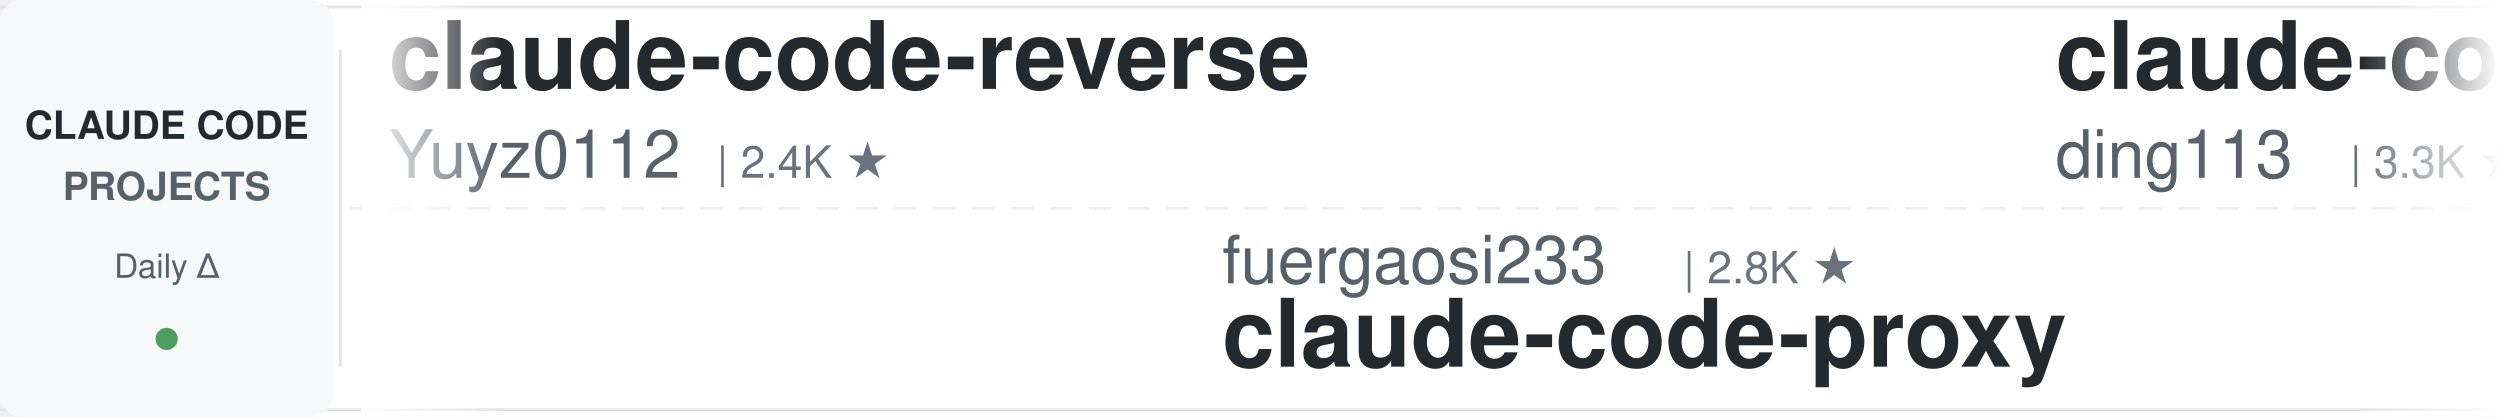
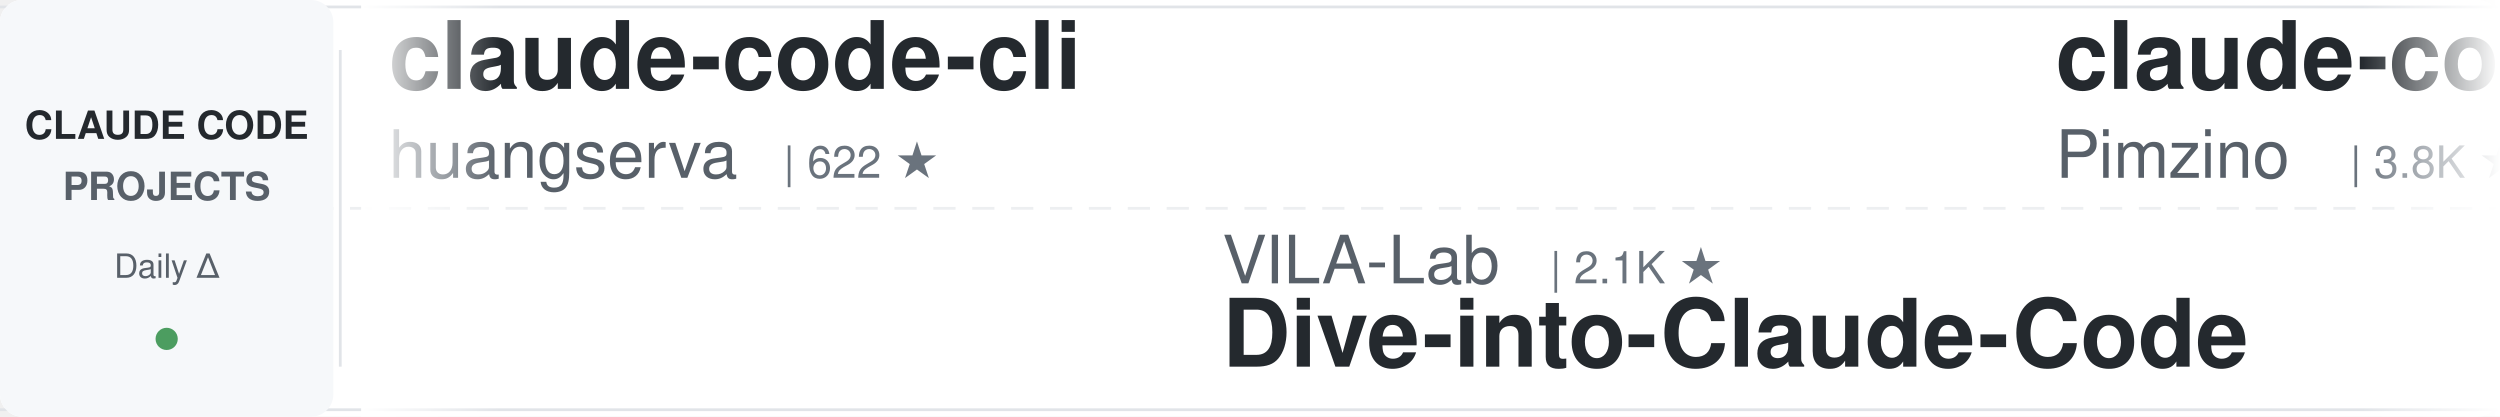
<svg xmlns="http://www.w3.org/2000/svg" width="900" height="150">
  <defs>
    <linearGradient id="leftFade" x1="0%" y1="0%" x2="100%" y2="0%">
      <stop offset="0%" style="stop-color:#ffffff;stop-opacity:1" />
      <stop offset="100%" style="stop-color:#ffffff;stop-opacity:0" />
    </linearGradient>
    <linearGradient id="rightFade" x1="0%" y1="0%" x2="100%" y2="0%">
      <stop offset="0%" style="stop-color:#ffffff;stop-opacity:0" />
      <stop offset="100%" style="stop-color:#ffffff;stop-opacity:1" />
    </linearGradient>
  </defs>
  <rect width="900" height="150" fill="#ffffff" rx="8" />
  <rect x="0" y="2" width="900" height="1" fill="#e1e4e8" />
  <rect x="0" y="147" width="900" height="1" fill="#e1e4e8" />
  <line x1="0" y1="75" x2="900" y2="75" stroke="#e1e4e8" stroke-width="1" stroke-dasharray="8 6" opacity="0.6" />
  <rect x="0" y="0" width="120" height="150" fill="#f6f8fa" rx="8" />
  <text x="60" y="50" font-family="-apple-system, BlinkMacSystemFont, 'Segoe UI', Helvetica, Arial, sans-serif" font-size="14" font-weight="600" fill="#24292e" text-anchor="middle">CLAUDE CODE</text>
  <text x="60" y="72" font-family="-apple-system, BlinkMacSystemFont, 'Segoe UI', Helvetica, Arial, sans-serif" font-size="14" font-weight="600" fill="#586069" text-anchor="middle">PROJECTS</text>
  <text x="60" y="100" font-family="-apple-system, BlinkMacSystemFont, 'Segoe UI', Helvetica, Arial, sans-serif" font-size="12" font-weight="500" fill="#586069" text-anchor="middle">Daily Δ</text>
  <circle cx="60" cy="122" r="4" fill="#22863a" opacity="0.8" />
  <rect x="122" y="18" width="1" height="114" fill="#e1e4e8" />
  <clipPath id="tickerClip">
    <rect x="130" y="0" width="770" height="150" />
  </clipPath>
  <g clip-path="url(#tickerClip)">
    <g id="tickerItems">
      <animateTransform attributeName="transform" attributeType="XML" type="translate" from="0 0" to="-3000 0" dur="54s" repeatCount="indefinite" />
      <g transform="translate(0, 0)">
-         <text x="140" y="32" font-family="-apple-system, BlinkMacSystemFont, 'Segoe UI', Helvetica, Arial, sans-serif" font-size="34" font-weight="600" fill="#24292e">claude-code-reverse</text>
-         <text x="140" y="64" font-family="-apple-system, BlinkMacSystemFont, 'Segoe UI', Helvetica, Arial, sans-serif" font-size="24" font-weight="400" fill="#586069">Yuyz0112</text>
-         <text x="258" y="64" font-family="-apple-system, BlinkMacSystemFont, 'Segoe UI', Helvetica, Arial, sans-serif" font-size="16" font-weight="500" fill="#6a737d">| 2.4K ★</text>
+         <text x="140" y="32" font-family="-apple-system, BlinkMacSystemFont, 'Segoe UI', Helvetica, Arial, sans-serif" font-size="34" font-weight="600" fill="#24292e">claude-code-cli</text>
+         <text x="140" y="64" font-family="-apple-system, BlinkMacSystemFont, 'Segoe UI', Helvetica, Arial, sans-serif" font-size="24" font-weight="400" fill="#586069">huangserva</text>
+         <text x="282" y="64" font-family="-apple-system, BlinkMacSystemFont, 'Segoe UI', Helvetica, Arial, sans-serif" font-size="16" font-weight="500" fill="#6a737d">| 622 ★</text>
      </g>
      <g transform="translate(300, 0)">
-         <text x="140" y="102" font-family="-apple-system, BlinkMacSystemFont, 'Segoe UI', Helvetica, Arial, sans-serif" font-size="24" font-weight="400" fill="#586069">fuergaosi233</text>
-         <text x="306" y="102" font-family="-apple-system, BlinkMacSystemFont, 'Segoe UI', Helvetica, Arial, sans-serif" font-size="16" font-weight="500" fill="#6a737d">| 2.8K ★</text>
-         <text x="140" y="132" font-family="-apple-system, BlinkMacSystemFont, 'Segoe UI', Helvetica, Arial, sans-serif" font-size="34" font-weight="600" fill="#24292e">claude-code-proxy</text>
+         <text x="140" y="102" font-family="-apple-system, BlinkMacSystemFont, 'Segoe UI', Helvetica, Arial, sans-serif" font-size="24" font-weight="400" fill="#586069">VILA-Lab</text>
+         <text x="258" y="102" font-family="-apple-system, BlinkMacSystemFont, 'Segoe UI', Helvetica, Arial, sans-serif" font-size="16" font-weight="500" fill="#6a737d">| 2.1K ★</text>
+         <text x="140" y="132" font-family="-apple-system, BlinkMacSystemFont, 'Segoe UI', Helvetica, Arial, sans-serif" font-size="34" font-weight="600" fill="#24292e">Dive-into-Claude-Code</text>
      </g>
      <g transform="translate(600, 0)">
-         <text x="140" y="32" font-family="-apple-system, BlinkMacSystemFont, 'Segoe UI', Helvetica, Arial, sans-serif" font-size="34" font-weight="600" fill="#24292e">claude-code-hub</text>
-         <text x="140" y="64" font-family="-apple-system, BlinkMacSystemFont, 'Segoe UI', Helvetica, Arial, sans-serif" font-size="24" font-weight="400" fill="#586069">ding113</text>
-         <text x="246" y="64" font-family="-apple-system, BlinkMacSystemFont, 'Segoe UI', Helvetica, Arial, sans-serif" font-size="16" font-weight="500" fill="#6a737d">| 3.3K ★</text>
+         <text x="140" y="32" font-family="-apple-system, BlinkMacSystemFont, 'Segoe UI', Helvetica, Arial, sans-serif" font-size="34" font-weight="600" fill="#24292e">claude-code-spec-workflo...</text>
+         <text x="140" y="64" font-family="-apple-system, BlinkMacSystemFont, 'Segoe UI', Helvetica, Arial, sans-serif" font-size="24" font-weight="400" fill="#586069">Pimzino</text>
+         <text x="246" y="64" font-family="-apple-system, BlinkMacSystemFont, 'Segoe UI', Helvetica, Arial, sans-serif" font-size="16" font-weight="500" fill="#6a737d">| 3.8K ★</text>
      </g>
      <g transform="translate(900, 0)">
-         <text x="140" y="102" font-family="-apple-system, BlinkMacSystemFont, 'Segoe UI', Helvetica, Arial, sans-serif" font-size="24" font-weight="400" fill="#586069">ponponon</text>
-         <text x="258" y="102" font-family="-apple-system, BlinkMacSystemFont, 'Segoe UI', Helvetica, Arial, sans-serif" font-size="16" font-weight="500" fill="#6a737d">| 2.3K ★</text>
-         <text x="140" y="132" font-family="-apple-system, BlinkMacSystemFont, 'Segoe UI', Helvetica, Arial, sans-serif" font-size="34" font-weight="600" fill="#24292e">claude_code_src</text>
+         <text x="140" y="102" font-family="-apple-system, BlinkMacSystemFont, 'Segoe UI', Helvetica, Arial, sans-serif" font-size="24" font-weight="400" fill="#586069">WorldFlowAI</text>
+         <text x="294" y="102" font-family="-apple-system, BlinkMacSystemFont, 'Segoe UI', Helvetica, Arial, sans-serif" font-size="16" font-weight="500" fill="#6a737d">| 1.3K ★</text>
+         <text x="140" y="132" font-family="-apple-system, BlinkMacSystemFont, 'Segoe UI', Helvetica, Arial, sans-serif" font-size="34" font-weight="600" fill="#24292e">everything-claude-code</text>
      </g>
      <g transform="translate(1200, 0)">
-         <text x="140" y="32" font-family="-apple-system, BlinkMacSystemFont, 'Segoe UI', Helvetica, Arial, sans-serif" font-size="34" font-weight="600" fill="#24292e">Dive-into-Claude-Code</text>
-         <text x="140" y="64" font-family="-apple-system, BlinkMacSystemFont, 'Segoe UI', Helvetica, Arial, sans-serif" font-size="24" font-weight="400" fill="#586069">VILA-Lab</text>
-         <text x="258" y="64" font-family="-apple-system, BlinkMacSystemFont, 'Segoe UI', Helvetica, Arial, sans-serif" font-size="16" font-weight="500" fill="#6a737d">| 2.1K ★</text>
+         <text x="140" y="32" font-family="-apple-system, BlinkMacSystemFont, 'Segoe UI', Helvetica, Arial, sans-serif" font-size="34" font-weight="600" fill="#24292e">claude-code-best-practic...</text>
+         <text x="140" y="64" font-family="-apple-system, BlinkMacSystemFont, 'Segoe UI', Helvetica, Arial, sans-serif" font-size="24" font-weight="400" fill="#586069">shanraisshan</text>
+         <text x="306" y="64" font-family="-apple-system, BlinkMacSystemFont, 'Segoe UI', Helvetica, Arial, sans-serif" font-size="16" font-weight="500" fill="#6a737d">| 64.5K ★</text>
      </g>
      <g transform="translate(1500, 0)">
-         <text x="140" y="102" font-family="-apple-system, BlinkMacSystemFont, 'Segoe UI', Helvetica, Arial, sans-serif" font-size="24" font-weight="400" fill="#586069">shanraisshan</text>
-         <text x="306" y="102" font-family="-apple-system, BlinkMacSystemFont, 'Segoe UI', Helvetica, Arial, sans-serif" font-size="16" font-weight="500" fill="#6a737d">| 64.5K ★</text>
-         <text x="140" y="132" font-family="-apple-system, BlinkMacSystemFont, 'Segoe UI', Helvetica, Arial, sans-serif" font-size="34" font-weight="600" fill="#24292e">claude-code-best-practic...</text>
+         <text x="140" y="102" font-family="-apple-system, BlinkMacSystemFont, 'Segoe UI', Helvetica, Arial, sans-serif" font-size="24" font-weight="400" fill="#586069">Alishahryar1</text>
+         <text x="306" y="102" font-family="-apple-system, BlinkMacSystemFont, 'Segoe UI', Helvetica, Arial, sans-serif" font-size="16" font-weight="500" fill="#6a737d">| 45.6K ★</text>
+         <text x="140" y="132" font-family="-apple-system, BlinkMacSystemFont, 'Segoe UI', Helvetica, Arial, sans-serif" font-size="34" font-weight="600" fill="#24292e">free-claude-code</text>
      </g>
      <g transform="translate(1800, 0)">
-         <text x="140" y="32" font-family="-apple-system, BlinkMacSystemFont, 'Segoe UI', Helvetica, Arial, sans-serif" font-size="34" font-weight="600" fill="#24292e">claude-code-ultimate-gui...</text>
-         <text x="140" y="64" font-family="-apple-system, BlinkMacSystemFont, 'Segoe UI', Helvetica, Arial, sans-serif" font-size="24" font-weight="400" fill="#586069">FlorianBruniaux</text>
-         <text x="342" y="64" font-family="-apple-system, BlinkMacSystemFont, 'Segoe UI', Helvetica, Arial, sans-serif" font-size="16" font-weight="500" fill="#6a737d">| 5.7K ★</text>
+         <text x="140" y="32" font-family="-apple-system, BlinkMacSystemFont, 'Segoe UI', Helvetica, Arial, sans-serif" font-size="34" font-weight="600" fill="#24292e">claude-code-guide</text>
+         <text x="140" y="64" font-family="-apple-system, BlinkMacSystemFont, 'Segoe UI', Helvetica, Arial, sans-serif" font-size="24" font-weight="400" fill="#586069">Cranot</text>
+         <text x="234" y="64" font-family="-apple-system, BlinkMacSystemFont, 'Segoe UI', Helvetica, Arial, sans-serif" font-size="16" font-weight="500" fill="#6a737d">| 2.9K ★</text>
      </g>
      <g transform="translate(2100, 0)">
-         <text x="140" y="102" font-family="-apple-system, BlinkMacSystemFont, 'Segoe UI', Helvetica, Arial, sans-serif" font-size="24" font-weight="400" fill="#586069">affaan-m</text>
-         <text x="258" y="102" font-family="-apple-system, BlinkMacSystemFont, 'Segoe UI', Helvetica, Arial, sans-serif" font-size="16" font-weight="500" fill="#6a737d">| 240.3K ★</text>
-         <text x="140" y="132" font-family="-apple-system, BlinkMacSystemFont, 'Segoe UI', Helvetica, Arial, sans-serif" font-size="34" font-weight="600" fill="#24292e">ECC</text>
+         <text x="140" y="102" font-family="-apple-system, BlinkMacSystemFont, 'Segoe UI', Helvetica, Arial, sans-serif" font-size="24" font-weight="400" fill="#586069">LING71671</text>
+         <text x="270" y="102" font-family="-apple-system, BlinkMacSystemFont, 'Segoe UI', Helvetica, Arial, sans-serif" font-size="16" font-weight="500" fill="#6a737d">| 945 ★</text>
+         <text x="140" y="132" font-family="-apple-system, BlinkMacSystemFont, 'Segoe UI', Helvetica, Arial, sans-serif" font-size="34" font-weight="600" fill="#24292e">Open-ClaudeCode</text>
      </g>
      <g transform="translate(2400, 0)">
-         <text x="140" y="32" font-family="-apple-system, BlinkMacSystemFont, 'Segoe UI', Helvetica, Arial, sans-serif" font-size="34" font-weight="600" fill="#24292e">claude-code-telegram</text>
-         <text x="140" y="64" font-family="-apple-system, BlinkMacSystemFont, 'Segoe UI', Helvetica, Arial, sans-serif" font-size="24" font-weight="400" fill="#586069">RichardAtCT</text>
-         <text x="294" y="64" font-family="-apple-system, BlinkMacSystemFont, 'Segoe UI', Helvetica, Arial, sans-serif" font-size="16" font-weight="500" fill="#6a737d">| 2.8K ★</text>
+         <text x="140" y="32" font-family="-apple-system, BlinkMacSystemFont, 'Segoe UI', Helvetica, Arial, sans-serif" font-size="34" font-weight="600" fill="#24292e">claude-code-guide</text>
+         <text x="140" y="64" font-family="-apple-system, BlinkMacSystemFont, 'Segoe UI', Helvetica, Arial, sans-serif" font-size="24" font-weight="400" fill="#586069">zebbern</text>
+         <text x="246" y="64" font-family="-apple-system, BlinkMacSystemFont, 'Segoe UI', Helvetica, Arial, sans-serif" font-size="16" font-weight="500" fill="#6a737d">| 4.6K ★</text>
      </g>
      <g transform="translate(2700, 0)">
-         <text x="140" y="102" font-family="-apple-system, BlinkMacSystemFont, 'Segoe UI', Helvetica, Arial, sans-serif" font-size="24" font-weight="400" fill="#586069">liuup</text>
-         <text x="222" y="102" font-family="-apple-system, BlinkMacSystemFont, 'Segoe UI', Helvetica, Arial, sans-serif" font-size="16" font-weight="500" fill="#6a737d">| 3.8K ★</text>
-         <text x="140" y="132" font-family="-apple-system, BlinkMacSystemFont, 'Segoe UI', Helvetica, Arial, sans-serif" font-size="34" font-weight="600" fill="#24292e">claude-code-analysis</text>
+         <text x="140" y="102" font-family="-apple-system, BlinkMacSystemFont, 'Segoe UI', Helvetica, Arial, sans-serif" font-size="24" font-weight="400" fill="#586069">anthropics</text>
+         <text x="282" y="102" font-family="-apple-system, BlinkMacSystemFont, 'Segoe UI', Helvetica, Arial, sans-serif" font-size="16" font-weight="500" fill="#6a737d">| 8.6K ★</text>
+         <text x="140" y="132" font-family="-apple-system, BlinkMacSystemFont, 'Segoe UI', Helvetica, Arial, sans-serif" font-size="34" font-weight="600" fill="#24292e">claude-code-action</text>
      </g>
      <g transform="translate(3000, 0)">
-         <text x="140" y="32" font-family="-apple-system, BlinkMacSystemFont, 'Segoe UI', Helvetica, Arial, sans-serif" font-size="34" font-weight="600" fill="#24292e">claude-code-reverse</text>
-         <text x="140" y="64" font-family="-apple-system, BlinkMacSystemFont, 'Segoe UI', Helvetica, Arial, sans-serif" font-size="24" font-weight="400" fill="#586069">Yuyz0112</text>
-         <text x="258" y="64" font-family="-apple-system, BlinkMacSystemFont, 'Segoe UI', Helvetica, Arial, sans-serif" font-size="16" font-weight="500" fill="#6a737d">| 2.4K ★</text>
+         <text x="140" y="32" font-family="-apple-system, BlinkMacSystemFont, 'Segoe UI', Helvetica, Arial, sans-serif" font-size="34" font-weight="600" fill="#24292e">claude-code-cli</text>
+         <text x="140" y="64" font-family="-apple-system, BlinkMacSystemFont, 'Segoe UI', Helvetica, Arial, sans-serif" font-size="24" font-weight="400" fill="#586069">huangserva</text>
+         <text x="282" y="64" font-family="-apple-system, BlinkMacSystemFont, 'Segoe UI', Helvetica, Arial, sans-serif" font-size="16" font-weight="500" fill="#6a737d">| 622 ★</text>
      </g>
      <g transform="translate(3300, 0)">
-         <text x="140" y="102" font-family="-apple-system, BlinkMacSystemFont, 'Segoe UI', Helvetica, Arial, sans-serif" font-size="24" font-weight="400" fill="#586069">fuergaosi233</text>
-         <text x="306" y="102" font-family="-apple-system, BlinkMacSystemFont, 'Segoe UI', Helvetica, Arial, sans-serif" font-size="16" font-weight="500" fill="#6a737d">| 2.8K ★</text>
-         <text x="140" y="132" font-family="-apple-system, BlinkMacSystemFont, 'Segoe UI', Helvetica, Arial, sans-serif" font-size="34" font-weight="600" fill="#24292e">claude-code-proxy</text>
+         <text x="140" y="102" font-family="-apple-system, BlinkMacSystemFont, 'Segoe UI', Helvetica, Arial, sans-serif" font-size="24" font-weight="400" fill="#586069">VILA-Lab</text>
+         <text x="258" y="102" font-family="-apple-system, BlinkMacSystemFont, 'Segoe UI', Helvetica, Arial, sans-serif" font-size="16" font-weight="500" fill="#6a737d">| 2.1K ★</text>
+         <text x="140" y="132" font-family="-apple-system, BlinkMacSystemFont, 'Segoe UI', Helvetica, Arial, sans-serif" font-size="34" font-weight="600" fill="#24292e">Dive-into-Claude-Code</text>
      </g>
      <g transform="translate(3600, 0)">
-         <text x="140" y="32" font-family="-apple-system, BlinkMacSystemFont, 'Segoe UI', Helvetica, Arial, sans-serif" font-size="34" font-weight="600" fill="#24292e">claude-code-hub</text>
-         <text x="140" y="64" font-family="-apple-system, BlinkMacSystemFont, 'Segoe UI', Helvetica, Arial, sans-serif" font-size="24" font-weight="400" fill="#586069">ding113</text>
-         <text x="246" y="64" font-family="-apple-system, BlinkMacSystemFont, 'Segoe UI', Helvetica, Arial, sans-serif" font-size="16" font-weight="500" fill="#6a737d">| 3.3K ★</text>
+         <text x="140" y="32" font-family="-apple-system, BlinkMacSystemFont, 'Segoe UI', Helvetica, Arial, sans-serif" font-size="34" font-weight="600" fill="#24292e">claude-code-spec-workflo...</text>
+         <text x="140" y="64" font-family="-apple-system, BlinkMacSystemFont, 'Segoe UI', Helvetica, Arial, sans-serif" font-size="24" font-weight="400" fill="#586069">Pimzino</text>
+         <text x="246" y="64" font-family="-apple-system, BlinkMacSystemFont, 'Segoe UI', Helvetica, Arial, sans-serif" font-size="16" font-weight="500" fill="#6a737d">| 3.8K ★</text>
      </g>
      <g transform="translate(3900, 0)">
-         <text x="140" y="102" font-family="-apple-system, BlinkMacSystemFont, 'Segoe UI', Helvetica, Arial, sans-serif" font-size="24" font-weight="400" fill="#586069">ponponon</text>
-         <text x="258" y="102" font-family="-apple-system, BlinkMacSystemFont, 'Segoe UI', Helvetica, Arial, sans-serif" font-size="16" font-weight="500" fill="#6a737d">| 2.3K ★</text>
-         <text x="140" y="132" font-family="-apple-system, BlinkMacSystemFont, 'Segoe UI', Helvetica, Arial, sans-serif" font-size="34" font-weight="600" fill="#24292e">claude_code_src</text>
+         <text x="140" y="102" font-family="-apple-system, BlinkMacSystemFont, 'Segoe UI', Helvetica, Arial, sans-serif" font-size="24" font-weight="400" fill="#586069">WorldFlowAI</text>
+         <text x="294" y="102" font-family="-apple-system, BlinkMacSystemFont, 'Segoe UI', Helvetica, Arial, sans-serif" font-size="16" font-weight="500" fill="#6a737d">| 1.3K ★</text>
+         <text x="140" y="132" font-family="-apple-system, BlinkMacSystemFont, 'Segoe UI', Helvetica, Arial, sans-serif" font-size="34" font-weight="600" fill="#24292e">everything-claude-code</text>
      </g>
    </g>
  </g>
  <rect x="130" y="0" width="50" height="150" fill="url(#leftFade)" />
  <rect x="850" y="0" width="50" height="150" fill="url(#rightFade)" />
</svg>
